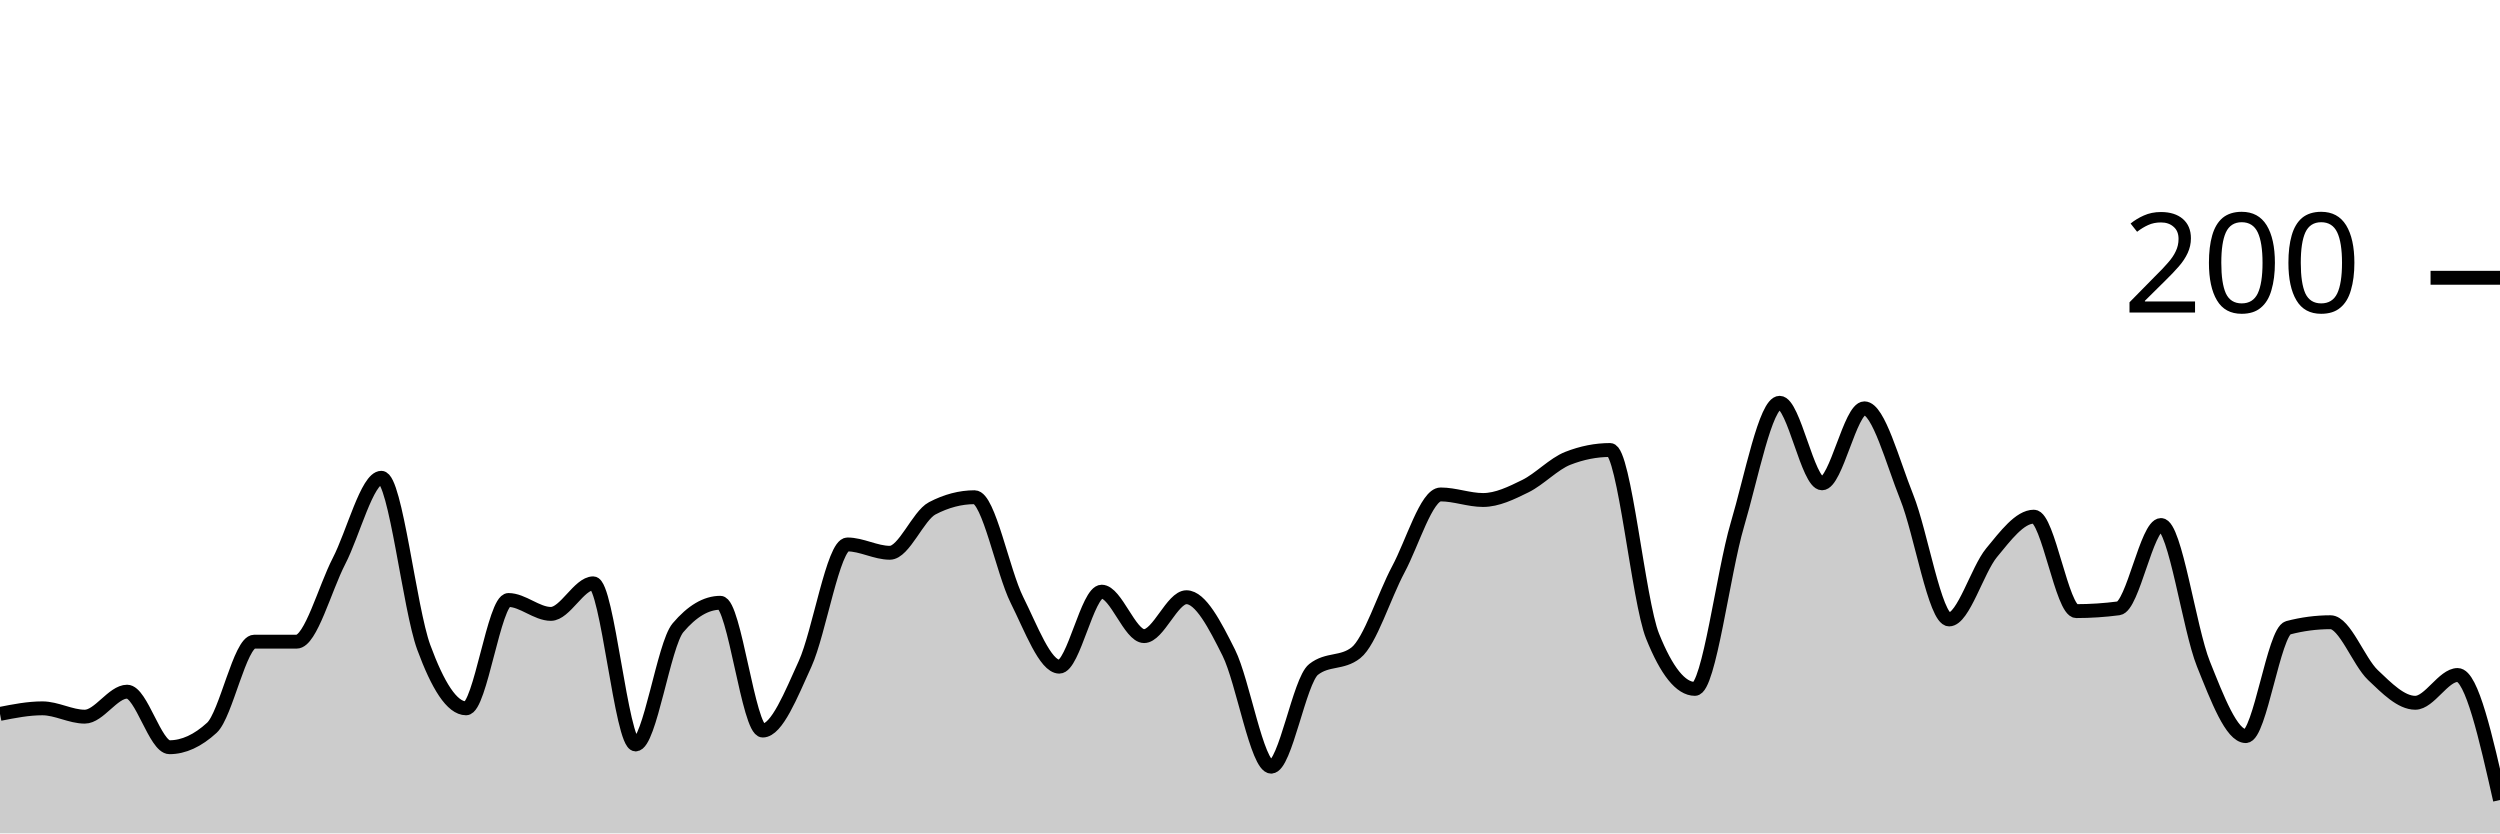
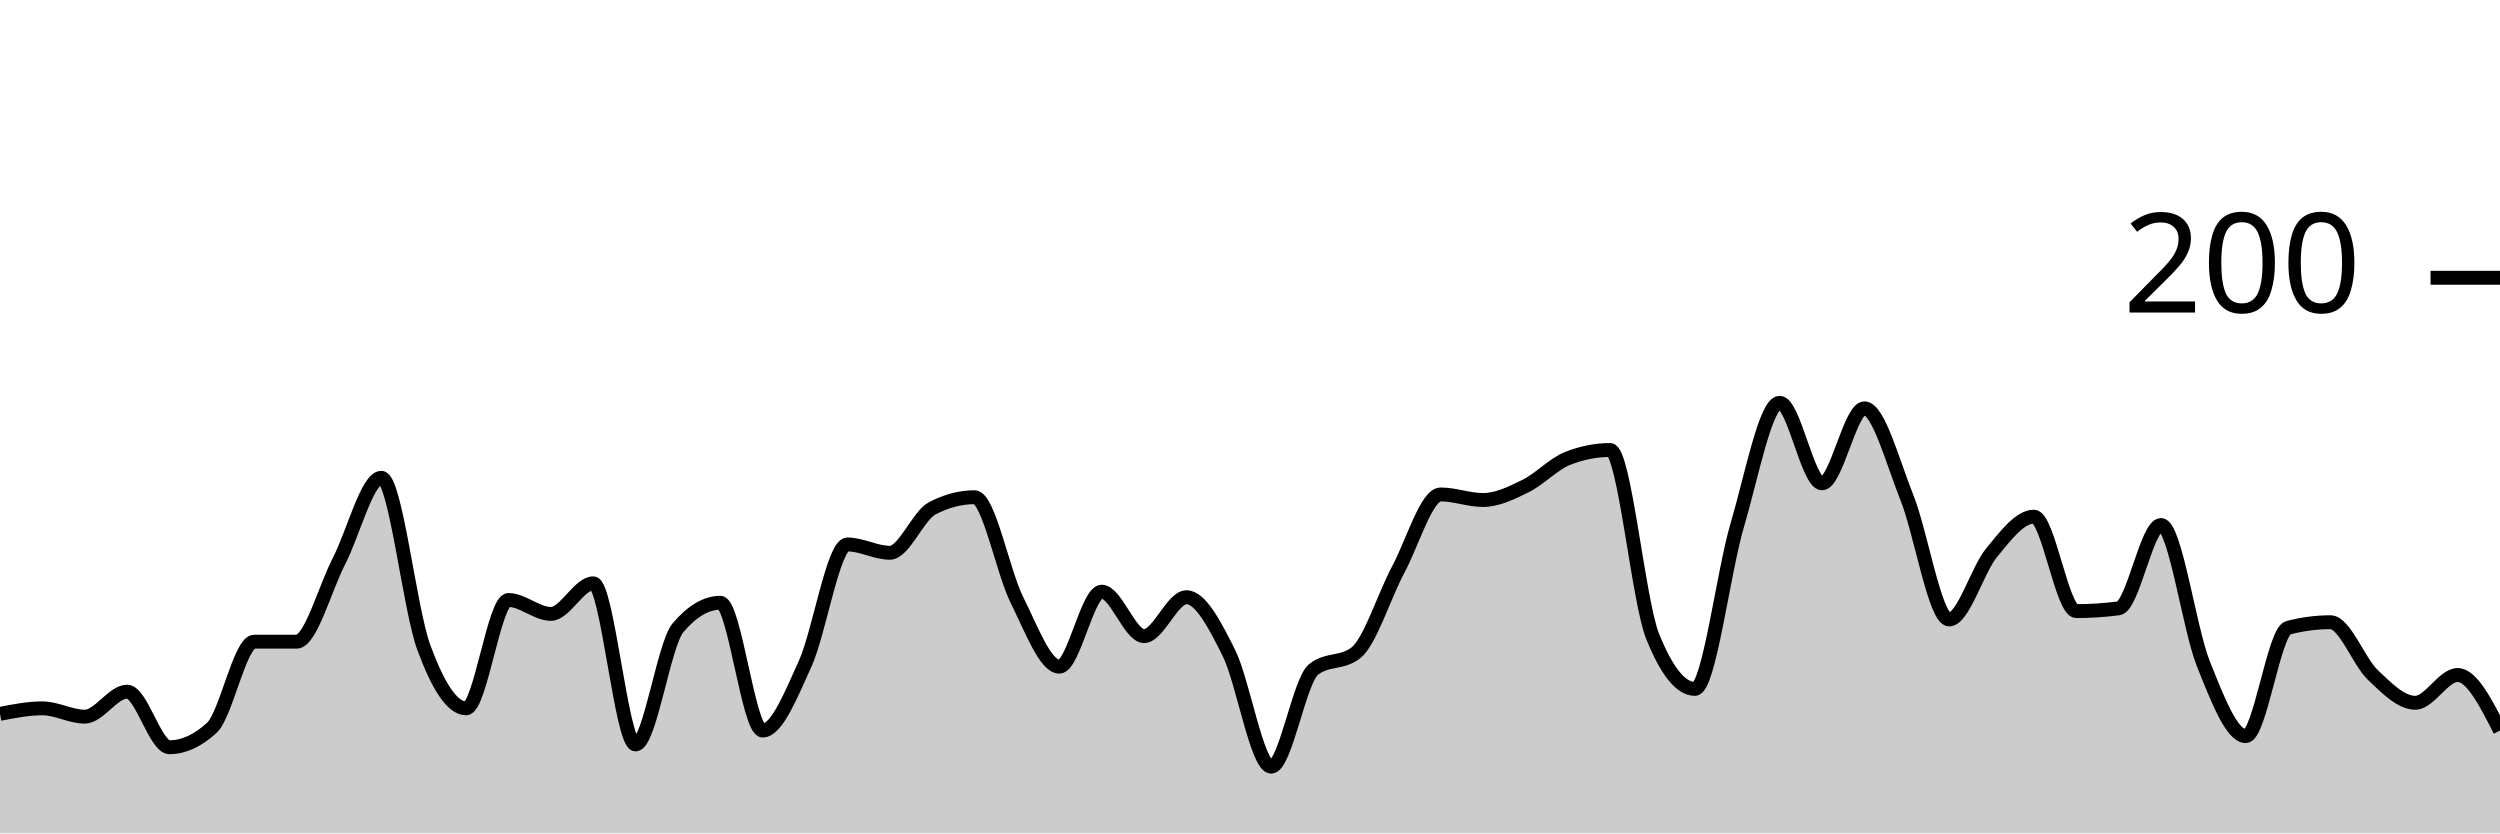
<svg xmlns="http://www.w3.org/2000/svg" viewBox="0 0 180 60">
  <g transform="translate(0,20)">
-     <path class="area" fill="rgba(0, 0, 0, 0.2)" d="M0,31.4C1.017,31.2,2.034,31,3.051,31C4.068,31,5.085,31.6,6.102,31.6C7.119,31.6,8.136,29.8,9.153,29.8C10.169,29.8,11.186,33.8,12.203,33.8C13.22,33.8,14.237,33.333,15.254,32.4C16.271,31.467,17.288,26.2,18.305,26.2C19.322,26.2,20.339,26.2,21.356,26.2C22.373,26.2,23.39,22.367,24.407,20.4C25.424,18.433,26.441,14.4,27.458,14.4C28.475,14.4,29.492,23.833,30.508,26.6C31.525,29.367,32.542,31,33.559,31C34.576,31,35.593,23.2,36.61,23.2C37.627,23.2,38.644,24.2,39.661,24.2C40.678,24.2,41.695,22,42.712,22C43.729,22,44.746,33.6,45.763,33.6C46.78,33.6,47.797,26.4,48.814,25.2C49.831,24,50.847,23.4,51.864,23.4C52.881,23.4,53.898,32.6,54.915,32.6C55.932,32.6,56.949,30.033,57.966,27.8C58.983,25.567,60,19.2,61.017,19.2C62.034,19.2,63.051,19.8,64.068,19.8C65.085,19.8,66.102,17.133,67.119,16.6C68.136,16.067,69.153,15.8,70.169,15.8C71.186,15.8,72.203,21.167,73.22,23.2C74.237,25.233,75.254,28,76.271,28C77.288,28,78.305,22.6,79.322,22.6C80.339,22.6,81.356,25.8,82.373,25.8C83.39,25.8,84.407,23,85.424,23C86.441,23,87.458,24.967,88.475,27C89.492,29.033,90.508,35.2,91.525,35.2C92.542,35.2,93.559,29,94.576,28.2C95.593,27.4,96.61,27.8,97.627,27C98.644,26.2,99.661,22.9,100.678,21C101.695,19.1,102.712,15.6,103.729,15.6C104.746,15.6,105.763,16,106.78,16C107.797,16,108.814,15.5,109.831,15C110.847,14.5,111.864,13.4,112.881,13C113.898,12.6,114.915,12.4,115.932,12.4C116.949,12.4,117.966,23.267,118.983,25.8C120,28.333,121.017,29.6,122.034,29.6C123.051,29.6,124.068,21.233,125.085,17.8C126.102,14.367,127.119,9,128.136,9C129.153,9,130.169,14.8,131.186,14.8C132.203,14.8,133.22,9.4,134.237,9.4C135.254,9.4,136.271,13.267,137.288,15.8C138.305,18.333,139.322,24.6,140.339,24.6C141.356,24.6,142.373,21.033,143.39,19.8C144.407,18.567,145.424,17.2,146.441,17.2C147.458,17.2,148.475,24,149.492,24C150.508,24,151.525,23.933,152.542,23.8C153.559,23.667,154.576,17.8,155.593,17.8C156.61,17.8,157.627,25.267,158.644,27.8C159.661,30.333,160.678,33,161.695,33C162.712,33,163.729,25.467,164.746,25.2C165.763,24.933,166.78,24.8,167.797,24.8C168.814,24.8,169.831,27.633,170.847,28.6C171.864,29.567,172.881,30.6,173.898,30.6C174.915,30.6,175.932,28.6,176.949,28.6C177.966,28.6,178.983,33.1,180,37.6L180,40C178.983,40,177.966,40,176.949,40C175.932,40,174.915,40,173.898,40C172.881,40,171.864,40,170.847,40C169.831,40,168.814,40,167.797,40C166.78,40,165.763,40,164.746,40C163.729,40,162.712,40,161.695,40C160.678,40,159.661,40,158.644,40C157.627,40,156.61,40,155.593,40C154.576,40,153.559,40,152.542,40C151.525,40,150.508,40,149.492,40C148.475,40,147.458,40,146.441,40C145.424,40,144.407,40,143.39,40C142.373,40,141.356,40,140.339,40C139.322,40,138.305,40,137.288,40C136.271,40,135.254,40,134.237,40C133.22,40,132.203,40,131.186,40C130.169,40,129.153,40,128.136,40C127.119,40,126.102,40,125.085,40C124.068,40,123.051,40,122.034,40C121.017,40,120,40,118.983,40C117.966,40,116.949,40,115.932,40C114.915,40,113.898,40,112.881,40C111.864,40,110.847,40,109.831,40C108.814,40,107.797,40,106.78,40C105.763,40,104.746,40,103.729,40C102.712,40,101.695,40,100.678,40C99.661,40,98.644,40,97.627,40C96.61,40,95.593,40,94.576,40C93.559,40,92.542,40,91.525,40C90.508,40,89.492,40,88.475,40C87.458,40,86.441,40,85.424,40C84.407,40,83.39,40,82.373,40C81.356,40,80.339,40,79.322,40C78.305,40,77.288,40,76.271,40C75.254,40,74.237,40,73.22,40C72.203,40,71.186,40,70.169,40C69.153,40,68.136,40,67.119,40C66.102,40,65.085,40,64.068,40C63.051,40,62.034,40,61.017,40C60,40,58.983,40,57.966,40C56.949,40,55.932,40,54.915,40C53.898,40,52.881,40,51.864,40C50.847,40,49.831,40,48.814,40C47.797,40,46.78,40,45.763,40C44.746,40,43.729,40,42.712,40C41.695,40,40.678,40,39.661,40C38.644,40,37.627,40,36.61,40C35.593,40,34.576,40,33.559,40C32.542,40,31.525,40,30.508,40C29.492,40,28.475,40,27.458,40C26.441,40,25.424,40,24.407,40C23.39,40,22.373,40,21.356,40C20.339,40,19.322,40,18.305,40C17.288,40,16.271,40,15.254,40C14.237,40,13.22,40,12.203,40C11.186,40,10.169,40,9.153,40C8.136,40,7.119,40,6.102,40C5.085,40,4.068,40,3.051,40C2.034,40,1.017,40,0,40Z" />
-     <path class="line" stroke="black" fill="none" d="M0,31.4C1.017,31.2,2.034,31,3.051,31C4.068,31,5.085,31.6,6.102,31.6C7.119,31.6,8.136,29.8,9.153,29.8C10.169,29.8,11.186,33.8,12.203,33.8C13.22,33.8,14.237,33.333,15.254,32.4C16.271,31.467,17.288,26.2,18.305,26.2C19.322,26.2,20.339,26.2,21.356,26.2C22.373,26.2,23.39,22.367,24.407,20.4C25.424,18.433,26.441,14.4,27.458,14.4C28.475,14.4,29.492,23.833,30.508,26.6C31.525,29.367,32.542,31,33.559,31C34.576,31,35.593,23.2,36.61,23.2C37.627,23.2,38.644,24.2,39.661,24.2C40.678,24.2,41.695,22,42.712,22C43.729,22,44.746,33.6,45.763,33.6C46.78,33.6,47.797,26.4,48.814,25.2C49.831,24,50.847,23.4,51.864,23.4C52.881,23.4,53.898,32.6,54.915,32.6C55.932,32.6,56.949,30.033,57.966,27.8C58.983,25.567,60,19.2,61.017,19.2C62.034,19.2,63.051,19.8,64.068,19.8C65.085,19.8,66.102,17.133,67.119,16.6C68.136,16.067,69.153,15.8,70.169,15.8C71.186,15.8,72.203,21.167,73.22,23.2C74.237,25.233,75.254,28,76.271,28C77.288,28,78.305,22.6,79.322,22.6C80.339,22.6,81.356,25.8,82.373,25.8C83.39,25.8,84.407,23,85.424,23C86.441,23,87.458,24.967,88.475,27C89.492,29.033,90.508,35.2,91.525,35.2C92.542,35.2,93.559,29,94.576,28.2C95.593,27.4,96.61,27.8,97.627,27C98.644,26.2,99.661,22.9,100.678,21C101.695,19.1,102.712,15.6,103.729,15.6C104.746,15.6,105.763,16,106.78,16C107.797,16,108.814,15.5,109.831,15C110.847,14.5,111.864,13.4,112.881,13C113.898,12.6,114.915,12.4,115.932,12.4C116.949,12.4,117.966,23.267,118.983,25.8C120,28.333,121.017,29.6,122.034,29.6C123.051,29.6,124.068,21.233,125.085,17.8C126.102,14.367,127.119,9,128.136,9C129.153,9,130.169,14.8,131.186,14.8C132.203,14.8,133.22,9.4,134.237,9.4C135.254,9.4,136.271,13.267,137.288,15.8C138.305,18.333,139.322,24.6,140.339,24.6C141.356,24.6,142.373,21.033,143.39,19.8C144.407,18.567,145.424,17.2,146.441,17.2C147.458,17.2,148.475,24,149.492,24C150.508,24,151.525,23.933,152.542,23.8C153.559,23.667,154.576,17.8,155.593,17.8C156.61,17.8,157.627,25.267,158.644,27.8C159.661,30.333,160.678,33,161.695,33C162.712,33,163.729,25.467,164.746,25.2C165.763,24.933,166.78,24.8,167.797,24.8C168.814,24.8,169.831,27.633,170.847,28.6C171.864,29.567,172.881,30.6,173.898,30.6C174.915,30.6,175.932,28.6,176.949,28.6C177.966,28.6,178.983,33.1,180,37.6" />
+     <path class="area" fill="rgba(0, 0, 0, 0.2)" d="M0,31.4C1.017,31.2,2.034,31,3.051,31C4.068,31,5.085,31.6,6.102,31.6C7.119,31.6,8.136,29.8,9.153,29.8C10.169,29.8,11.186,33.8,12.203,33.8C13.22,33.8,14.237,33.333,15.254,32.4C16.271,31.467,17.288,26.2,18.305,26.2C19.322,26.2,20.339,26.2,21.356,26.2C22.373,26.2,23.39,22.367,24.407,20.4C25.424,18.433,26.441,14.4,27.458,14.4C28.475,14.4,29.492,23.833,30.508,26.6C31.525,29.367,32.542,31,33.559,31C34.576,31,35.593,23.2,36.61,23.2C37.627,23.2,38.644,24.2,39.661,24.2C40.678,24.2,41.695,22,42.712,22C43.729,22,44.746,33.6,45.763,33.6C46.78,33.6,47.797,26.4,48.814,25.2C49.831,24,50.847,23.4,51.864,23.4C52.881,23.4,53.898,32.6,54.915,32.6C55.932,32.6,56.949,30.033,57.966,27.8C58.983,25.567,60,19.2,61.017,19.2C62.034,19.2,63.051,19.8,64.068,19.8C65.085,19.8,66.102,17.133,67.119,16.6C68.136,16.067,69.153,15.8,70.169,15.8C71.186,15.8,72.203,21.167,73.22,23.2C74.237,25.233,75.254,28,76.271,28C77.288,28,78.305,22.6,79.322,22.6C80.339,22.6,81.356,25.8,82.373,25.8C83.39,25.8,84.407,23,85.424,23C86.441,23,87.458,24.967,88.475,27C89.492,29.033,90.508,35.2,91.525,35.2C92.542,35.2,93.559,29,94.576,28.2C95.593,27.4,96.61,27.8,97.627,27C98.644,26.2,99.661,22.9,100.678,21C101.695,19.1,102.712,15.6,103.729,15.6C104.746,15.6,105.763,16,106.78,16C107.797,16,108.814,15.5,109.831,15C110.847,14.5,111.864,13.4,112.881,13C113.898,12.6,114.915,12.4,115.932,12.4C116.949,12.4,117.966,23.267,118.983,25.8C120,28.333,121.017,29.6,122.034,29.6C123.051,29.6,124.068,21.233,125.085,17.8C126.102,14.367,127.119,9,128.136,9C129.153,9,130.169,14.8,131.186,14.8C132.203,14.8,133.22,9.4,134.237,9.4C135.254,9.4,136.271,13.267,137.288,15.8C138.305,18.333,139.322,24.6,140.339,24.6C141.356,24.6,142.373,21.033,143.39,19.8C144.407,18.567,145.424,17.2,146.441,17.2C147.458,17.2,148.475,24,149.492,24C150.508,24,151.525,23.933,152.542,23.8C153.559,23.667,154.576,17.8,155.593,17.8C156.61,17.8,157.627,25.267,158.644,27.8C159.661,30.333,160.678,33,161.695,33C162.712,33,163.729,25.467,164.746,25.2C165.763,24.933,166.78,24.8,167.797,24.8C168.814,24.8,169.831,27.633,170.847,28.6C171.864,29.567,172.881,30.6,173.898,30.6C174.915,30.6,175.932,28.6,176.949,28.6C177.966,28.6,178.983,30.6,180,32.6L180,40C178.983,40,177.966,40,176.949,40C175.932,40,174.915,40,173.898,40C172.881,40,171.864,40,170.847,40C169.831,40,168.814,40,167.797,40C166.78,40,165.763,40,164.746,40C163.729,40,162.712,40,161.695,40C160.678,40,159.661,40,158.644,40C157.627,40,156.61,40,155.593,40C154.576,40,153.559,40,152.542,40C151.525,40,150.508,40,149.492,40C148.475,40,147.458,40,146.441,40C145.424,40,144.407,40,143.39,40C142.373,40,141.356,40,140.339,40C139.322,40,138.305,40,137.288,40C136.271,40,135.254,40,134.237,40C133.22,40,132.203,40,131.186,40C130.169,40,129.153,40,128.136,40C127.119,40,126.102,40,125.085,40C124.068,40,123.051,40,122.034,40C121.017,40,120,40,118.983,40C117.966,40,116.949,40,115.932,40C114.915,40,113.898,40,112.881,40C111.864,40,110.847,40,109.831,40C108.814,40,107.797,40,106.78,40C105.763,40,104.746,40,103.729,40C102.712,40,101.695,40,100.678,40C99.661,40,98.644,40,97.627,40C96.61,40,95.593,40,94.576,40C93.559,40,92.542,40,91.525,40C90.508,40,89.492,40,88.475,40C87.458,40,86.441,40,85.424,40C84.407,40,83.39,40,82.373,40C81.356,40,80.339,40,79.322,40C78.305,40,77.288,40,76.271,40C75.254,40,74.237,40,73.22,40C72.203,40,71.186,40,70.169,40C69.153,40,68.136,40,67.119,40C66.102,40,65.085,40,64.068,40C63.051,40,62.034,40,61.017,40C60,40,58.983,40,57.966,40C56.949,40,55.932,40,54.915,40C53.898,40,52.881,40,51.864,40C50.847,40,49.831,40,48.814,40C47.797,40,46.78,40,45.763,40C44.746,40,43.729,40,42.712,40C41.695,40,40.678,40,39.661,40C38.644,40,37.627,40,36.61,40C35.593,40,34.576,40,33.559,40C32.542,40,31.525,40,30.508,40C29.492,40,28.475,40,27.458,40C26.441,40,25.424,40,24.407,40C23.39,40,22.373,40,21.356,40C20.339,40,19.322,40,18.305,40C17.288,40,16.271,40,15.254,40C14.237,40,13.22,40,12.203,40C11.186,40,10.169,40,9.153,40C8.136,40,7.119,40,6.102,40C5.085,40,4.068,40,3.051,40C2.034,40,1.017,40,0,40Z" />
+     <path class="line" stroke="black" fill="none" d="M0,31.4C1.017,31.2,2.034,31,3.051,31C4.068,31,5.085,31.6,6.102,31.6C7.119,31.6,8.136,29.8,9.153,29.8C10.169,29.8,11.186,33.8,12.203,33.8C13.22,33.8,14.237,33.333,15.254,32.4C16.271,31.467,17.288,26.2,18.305,26.2C19.322,26.2,20.339,26.2,21.356,26.2C22.373,26.2,23.39,22.367,24.407,20.4C25.424,18.433,26.441,14.4,27.458,14.4C28.475,14.4,29.492,23.833,30.508,26.6C31.525,29.367,32.542,31,33.559,31C34.576,31,35.593,23.2,36.61,23.2C37.627,23.2,38.644,24.2,39.661,24.2C40.678,24.2,41.695,22,42.712,22C43.729,22,44.746,33.6,45.763,33.6C46.78,33.6,47.797,26.4,48.814,25.2C49.831,24,50.847,23.4,51.864,23.4C52.881,23.4,53.898,32.6,54.915,32.6C55.932,32.6,56.949,30.033,57.966,27.8C58.983,25.567,60,19.2,61.017,19.2C62.034,19.2,63.051,19.8,64.068,19.8C65.085,19.8,66.102,17.133,67.119,16.6C68.136,16.067,69.153,15.8,70.169,15.8C71.186,15.8,72.203,21.167,73.22,23.2C74.237,25.233,75.254,28,76.271,28C77.288,28,78.305,22.6,79.322,22.6C80.339,22.6,81.356,25.8,82.373,25.8C83.39,25.8,84.407,23,85.424,23C86.441,23,87.458,24.967,88.475,27C89.492,29.033,90.508,35.2,91.525,35.2C92.542,35.2,93.559,29,94.576,28.2C95.593,27.4,96.61,27.8,97.627,27C98.644,26.2,99.661,22.9,100.678,21C101.695,19.1,102.712,15.6,103.729,15.6C104.746,15.6,105.763,16,106.78,16C107.797,16,108.814,15.5,109.831,15C110.847,14.5,111.864,13.4,112.881,13C113.898,12.6,114.915,12.4,115.932,12.4C116.949,12.4,117.966,23.267,118.983,25.8C120,28.333,121.017,29.6,122.034,29.6C123.051,29.6,124.068,21.233,125.085,17.8C126.102,14.367,127.119,9,128.136,9C129.153,9,130.169,14.8,131.186,14.8C132.203,14.8,133.22,9.4,134.237,9.4C135.254,9.4,136.271,13.267,137.288,15.8C138.305,18.333,139.322,24.6,140.339,24.6C141.356,24.6,142.373,21.033,143.39,19.8C144.407,18.567,145.424,17.2,146.441,17.2C147.458,17.2,148.475,24,149.492,24C150.508,24,151.525,23.933,152.542,23.8C153.559,23.667,154.576,17.8,155.593,17.8C156.61,17.8,157.627,25.267,158.644,27.8C159.661,30.333,160.678,33,161.695,33C162.712,33,163.729,25.467,164.746,25.2C165.763,24.933,166.78,24.8,167.797,24.8C168.814,24.8,169.831,27.633,170.847,28.6C171.864,29.567,172.881,30.6,173.898,30.6C174.915,30.6,175.932,28.6,176.949,28.6C177.966,28.6,178.983,30.6,180,32.6" />
    <path class="axis-ceiling" stroke-width="1" stroke="black" fill="none" d="M175,0L180,0" />
    <text class="axis-ceiling-label" font-family="sans-serif" text-anchor="end" font-size="10px" x="170" y="2.5">200</text>
  </g>
</svg>
